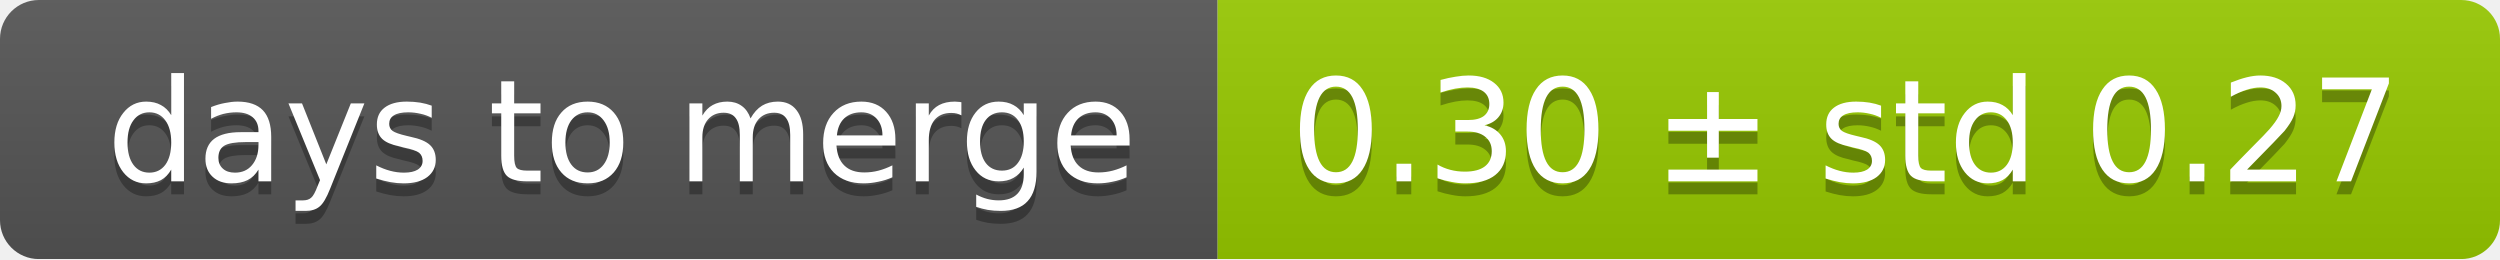
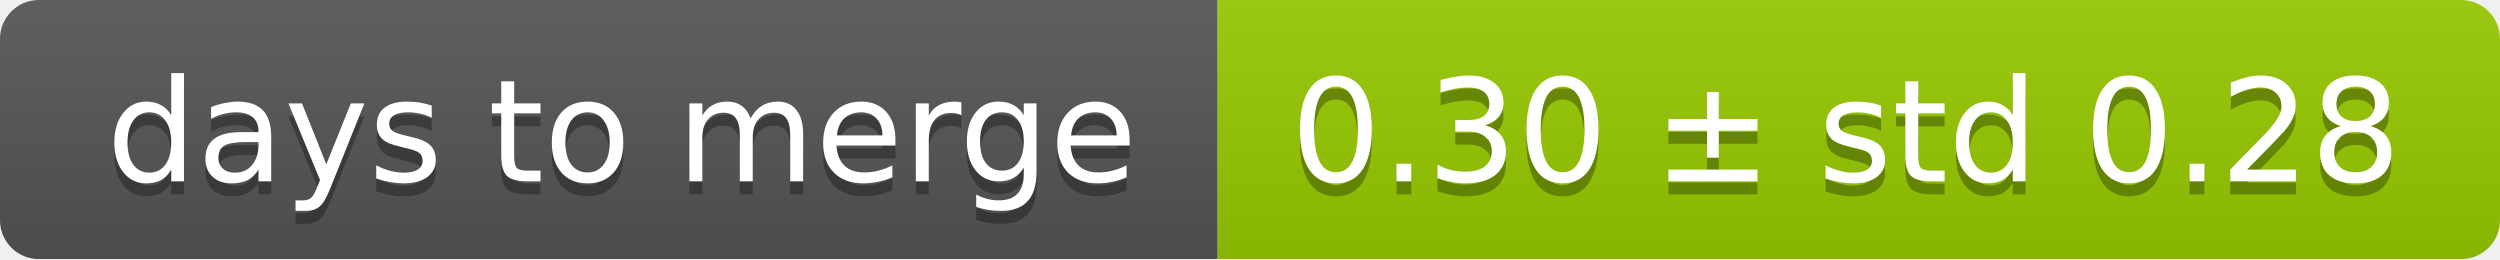
<svg xmlns="http://www.w3.org/2000/svg" width="193" height="20">
  <linearGradient id="smooth" x2="0" y2="100%">
    <stop offset="0" stop-color="#bbb" stop-opacity=".1" />
    <stop offset="1" stop-opacity=".1" />
  </linearGradient>
  <mask id="round">
    <rect width="193" height="20" rx="3" fill="#fff" />
  </mask>
  <g mask="url(#round)">
    <rect width="94" height="20" fill="#555" />
    <rect x="94" width="99" height="20" fill="#97ca00" />
    <rect width="193" height="20" fill="url(#smooth)" />
  </g>
  <g fill="#fff" text-anchor="middle" font-family="DejaVu Sans,Verdana,Geneva,sans-serif" font-size="11">
    <text x="48" y="15" fill="#010101" fill-opacity=".3">days to merge</text>
    <text x="48" y="14">days to merge</text>
-     <text x="142.5" y="15" fill="#010101" fill-opacity=".3">0.30 ± std 0.27</text>
-     <text x="142.5" y="14">0.30 ± std 0.27</text>
+     <text x="142.5" y="15" fill="#010101" fill-opacity=".3">0.30 ± std 0.28</text>
+     <text x="142.5" y="14">0.30 ± std 0.28</text>
  </g>
</svg>
